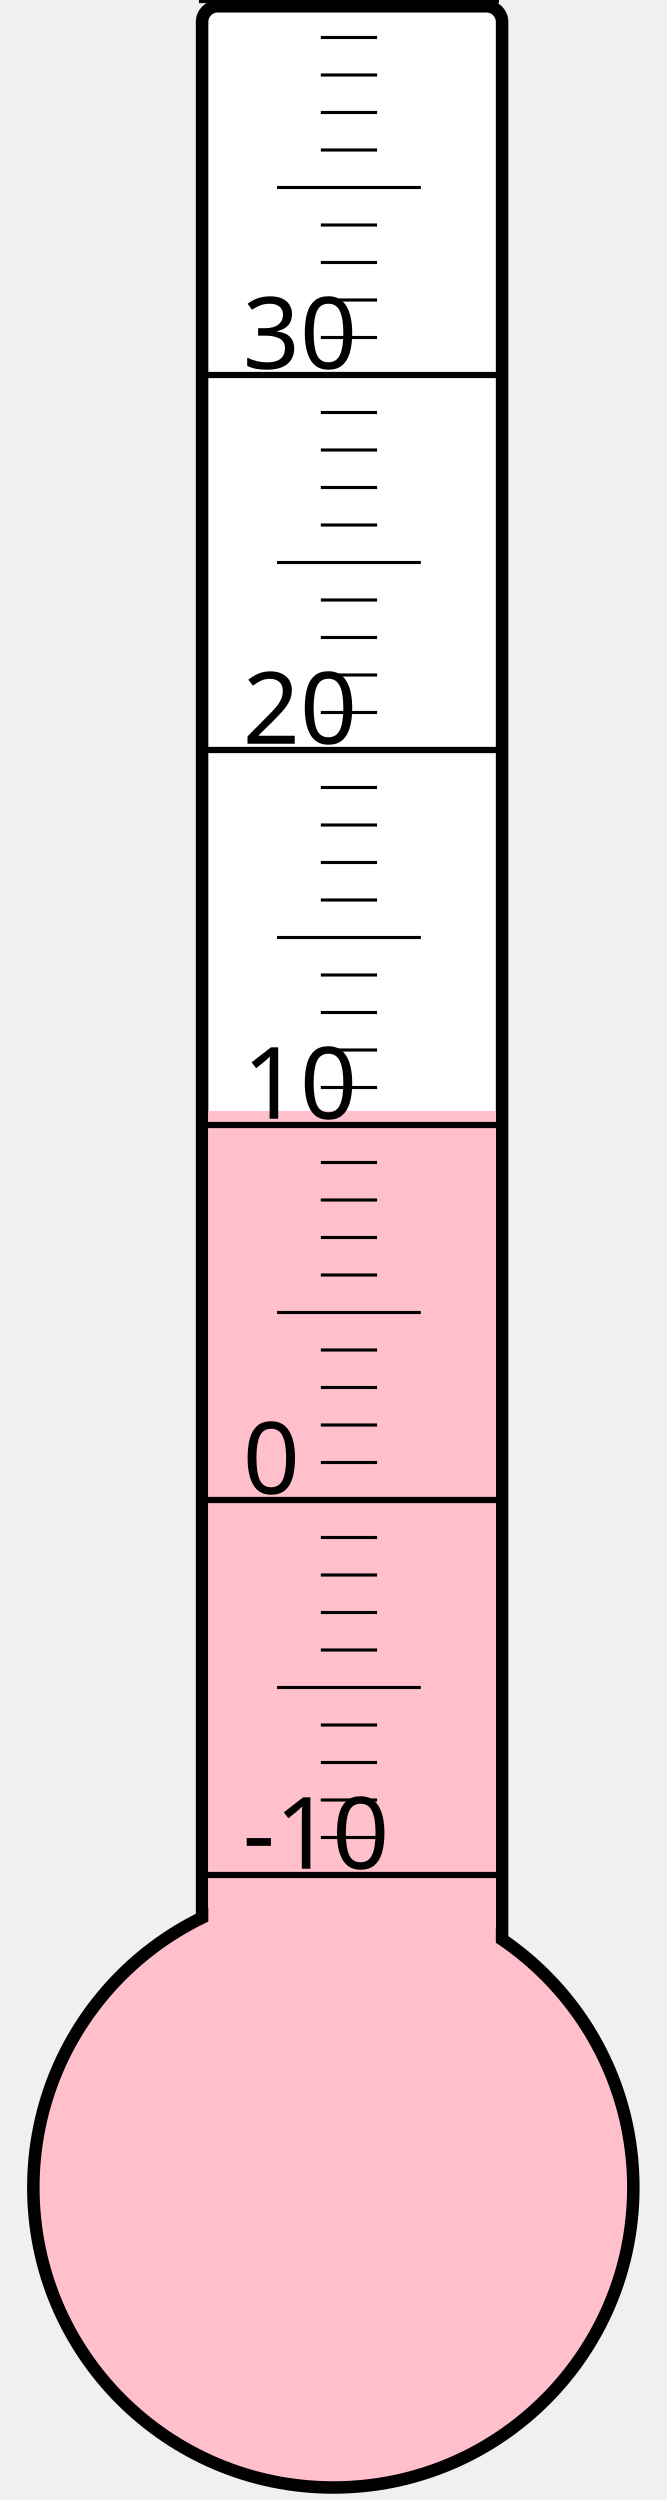
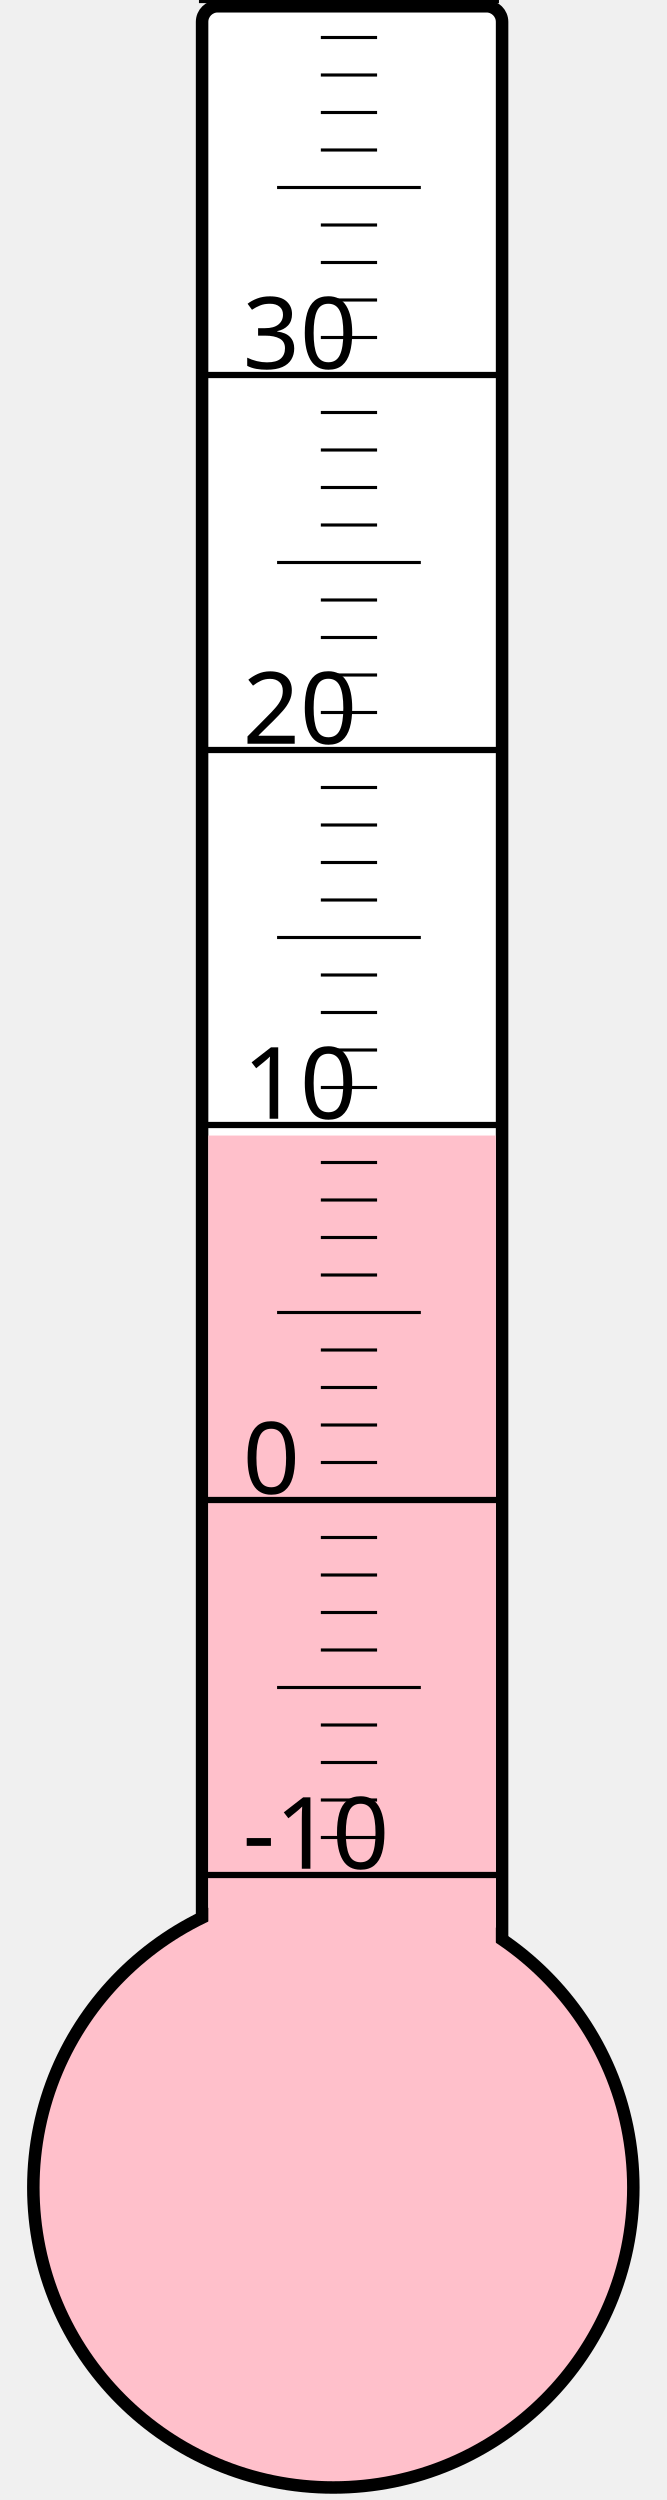
<svg xmlns="http://www.w3.org/2000/svg" width="40px" height="150px" viewBox="0 0 200 800">
  <rect width="200" height="800" x="0" y="0" style="fill: #ffffeb; fill-opacity: 0;" />
  <rect width="96" height="680" x="58" y="2" rx="5" ry="5" style="fill: white; fill-opacity: 1; stroke: black; stroke-width: 4;" />
  <circle cx="100" cy="700" r="96" style="fill: pink; stroke: black; stroke-width: 4;" />
-   <rect width="92" height="344.5" x="60" y="355.5" style="fill: pink; fill-opacity: 1; stroke-width: 0;" />
+   <rect width="92" height="336.625" x="60" y="363.375" style="fill: pink; fill-opacity: 1; stroke-width: 0;" />
  <text x="71" y="598" style="font-family: sans-serif; font-size: 24pt;">-10</text>
  <text x="71" y="478" style="font-family: sans-serif; font-size: 24pt;">0</text>
  <text x="71" y="358" style="font-family: sans-serif; font-size: 24pt;">10</text>
  <text x="71" y="238" style="font-family: sans-serif; font-size: 24pt;">20</text>
  <text x="71" y="118" style="font-family: sans-serif; font-size: 24pt;">30</text>
  <g style="stroke: black;">
    <line x1="57" y1="600" x2="153" y2="600" style="stroke-width: 2;" />
    <line x1="96" y1="588" x2="114" y2="588" style="stroke-width: 1;" />
    <line x1="96" y1="576" x2="114" y2="576" style="stroke-width: 1;" />
    <line x1="96" y1="564" x2="114" y2="564" style="stroke-width: 1;" />
    <line x1="96" y1="552" x2="114" y2="552" style="stroke-width: 1;" />
    <line x1="82" y1="540" x2="128" y2="540" style="stroke-width: 1;" />
    <line x1="96" y1="528" x2="114" y2="528" style="stroke-width: 1;" />
    <line x1="96" y1="516" x2="114" y2="516" style="stroke-width: 1;" />
    <line x1="96" y1="504" x2="114" y2="504" style="stroke-width: 1;" />
    <line x1="96" y1="492" x2="114" y2="492" style="stroke-width: 1;" />
    <line x1="57" y1="480" x2="153" y2="480" style="stroke-width: 2;" />
    <line x1="96" y1="468" x2="114" y2="468" style="stroke-width: 1;" />
    <line x1="96" y1="456" x2="114" y2="456" style="stroke-width: 1;" />
    <line x1="96" y1="444" x2="114" y2="444" style="stroke-width: 1;" />
    <line x1="96" y1="432" x2="114" y2="432" style="stroke-width: 1;" />
    <line x1="82" y1="420" x2="128" y2="420" style="stroke-width: 1;" />
    <line x1="96" y1="408" x2="114" y2="408" style="stroke-width: 1;" />
    <line x1="96" y1="396" x2="114" y2="396" style="stroke-width: 1;" />
    <line x1="96" y1="384" x2="114" y2="384" style="stroke-width: 1;" />
    <line x1="96" y1="372" x2="114" y2="372" style="stroke-width: 1;" />
    <line x1="57" y1="360" x2="153" y2="360" style="stroke-width: 2;" />
    <line x1="96" y1="348" x2="114" y2="348" style="stroke-width: 1;" />
    <line x1="96" y1="336" x2="114" y2="336" style="stroke-width: 1;" />
    <line x1="96" y1="324" x2="114" y2="324" style="stroke-width: 1;" />
    <line x1="96" y1="312" x2="114" y2="312" style="stroke-width: 1;" />
    <line x1="82" y1="300" x2="128" y2="300" style="stroke-width: 1;" />
    <line x1="96" y1="288" x2="114" y2="288" style="stroke-width: 1;" />
    <line x1="96" y1="276" x2="114" y2="276" style="stroke-width: 1;" />
    <line x1="96" y1="264" x2="114" y2="264" style="stroke-width: 1;" />
    <line x1="96" y1="252" x2="114" y2="252" style="stroke-width: 1;" />
    <line x1="57" y1="240" x2="153" y2="240" style="stroke-width: 2;" />
    <line x1="96" y1="228" x2="114" y2="228" style="stroke-width: 1;" />
    <line x1="96" y1="216" x2="114" y2="216" style="stroke-width: 1;" />
    <line x1="96" y1="204" x2="114" y2="204" style="stroke-width: 1;" />
    <line x1="96" y1="192" x2="114" y2="192" style="stroke-width: 1;" />
    <line x1="82" y1="180" x2="128" y2="180" style="stroke-width: 1;" />
    <line x1="96" y1="168" x2="114" y2="168" style="stroke-width: 1;" />
    <line x1="96" y1="156" x2="114" y2="156" style="stroke-width: 1;" />
    <line x1="96" y1="144" x2="114" y2="144" style="stroke-width: 1;" />
    <line x1="96" y1="132" x2="114" y2="132" style="stroke-width: 1;" />
    <line x1="57" y1="120" x2="153" y2="120" style="stroke-width: 2;" />
    <line x1="96" y1="108" x2="114" y2="108" style="stroke-width: 1;" />
    <line x1="96" y1="96" x2="114" y2="96" style="stroke-width: 1;" />
    <line x1="96" y1="84" x2="114" y2="84" style="stroke-width: 1;" />
    <line x1="96" y1="72" x2="114" y2="72" style="stroke-width: 1;" />
    <line x1="82" y1="60" x2="128" y2="60" style="stroke-width: 1;" />
    <line x1="96" y1="48" x2="114" y2="48" style="stroke-width: 1;" />
    <line x1="96" y1="36" x2="114" y2="36" style="stroke-width: 1;" />
    <line x1="96" y1="24" x2="114" y2="24" style="stroke-width: 1;" />
    <line x1="96" y1="12" x2="114" y2="12" style="stroke-width: 1;" />
    <line x1="57" y1="0" x2="153" y2="0" style="stroke-width: 2;" />
  </g>
</svg>
